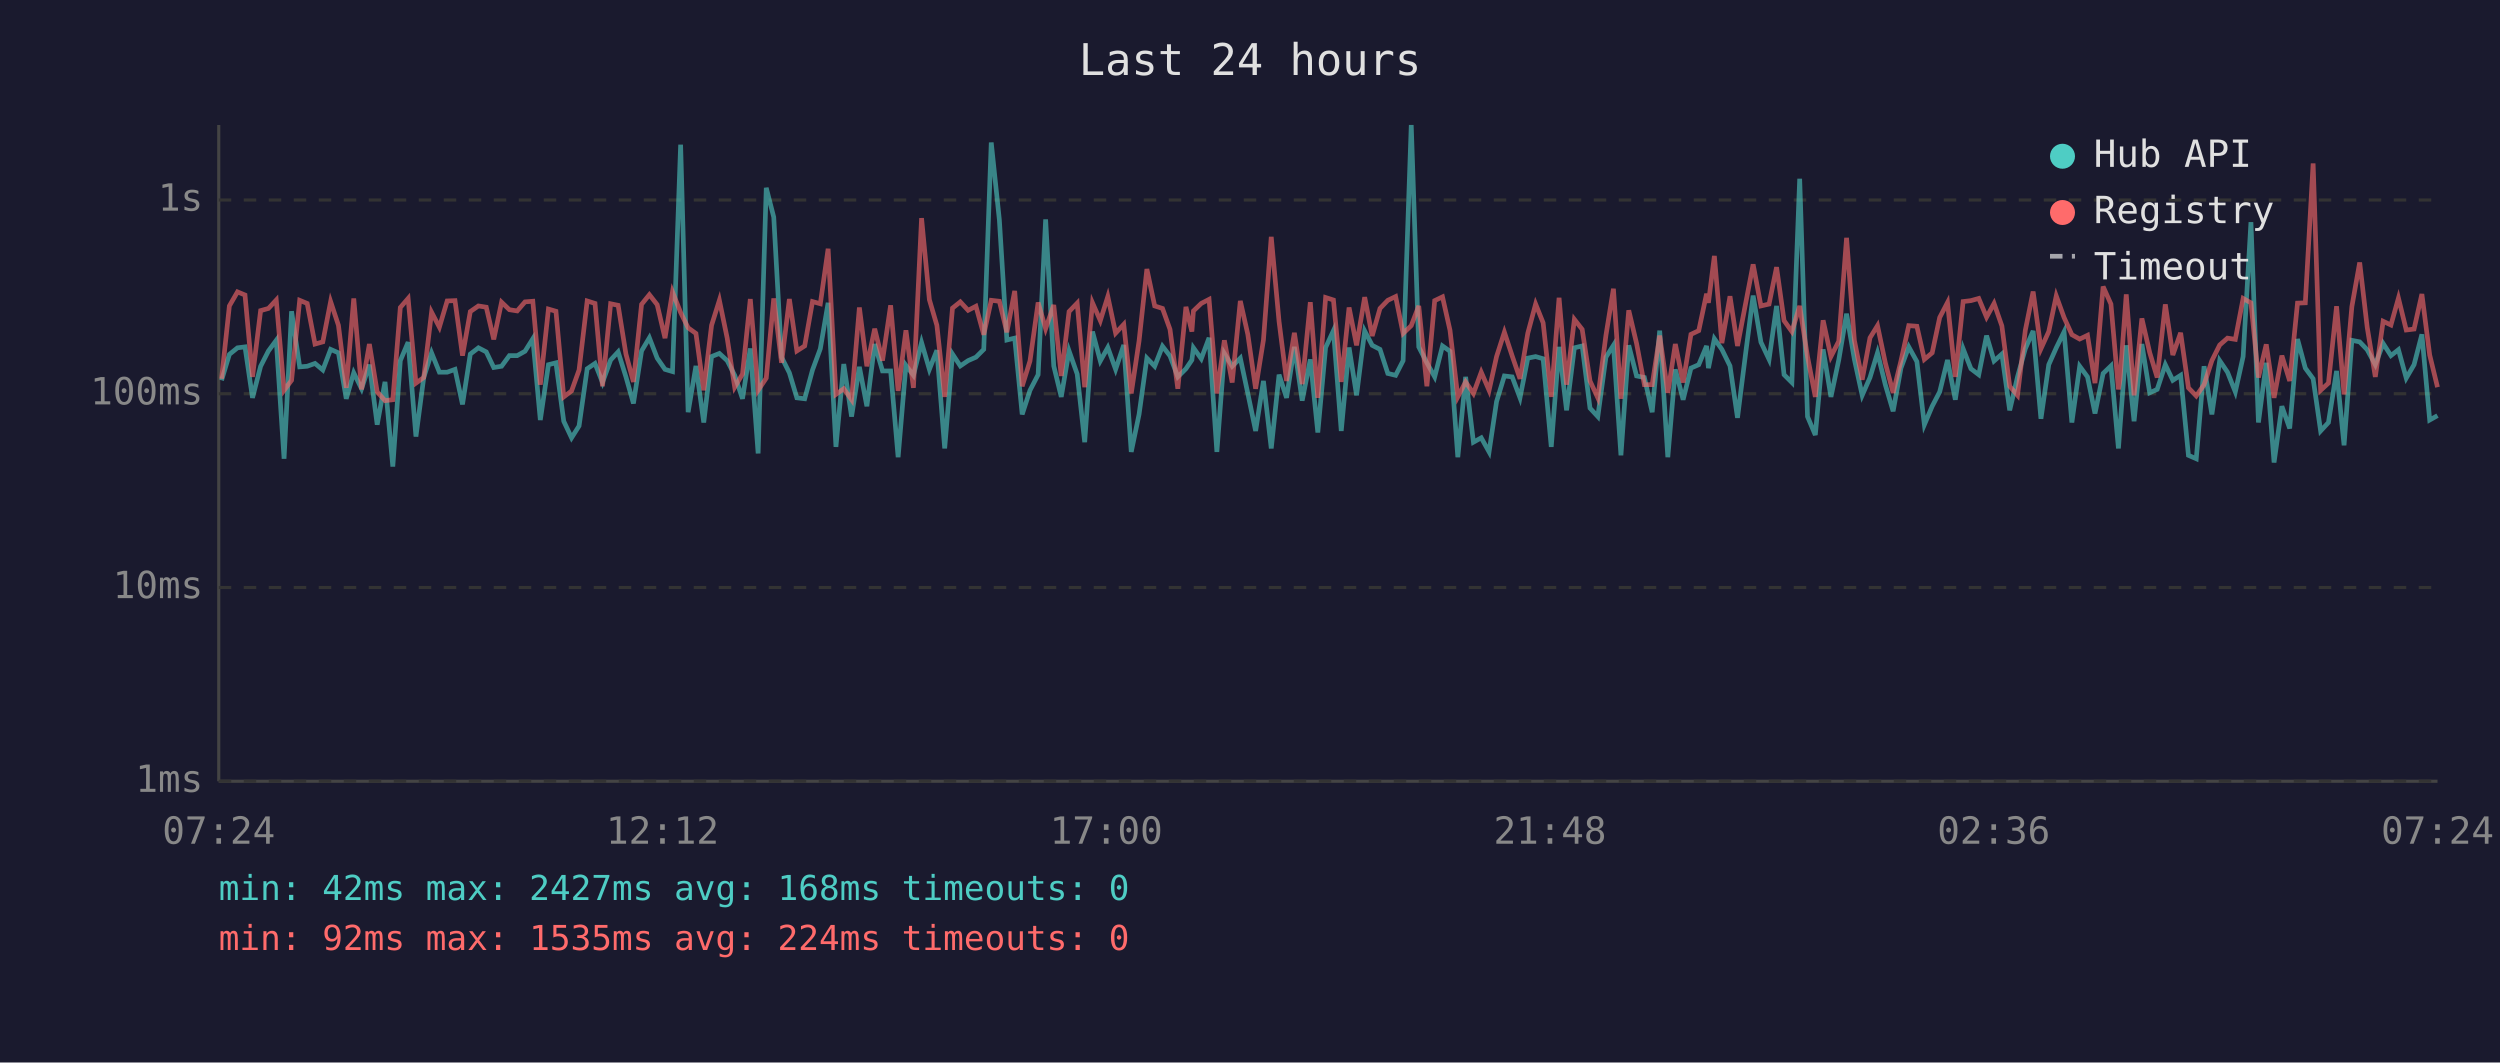
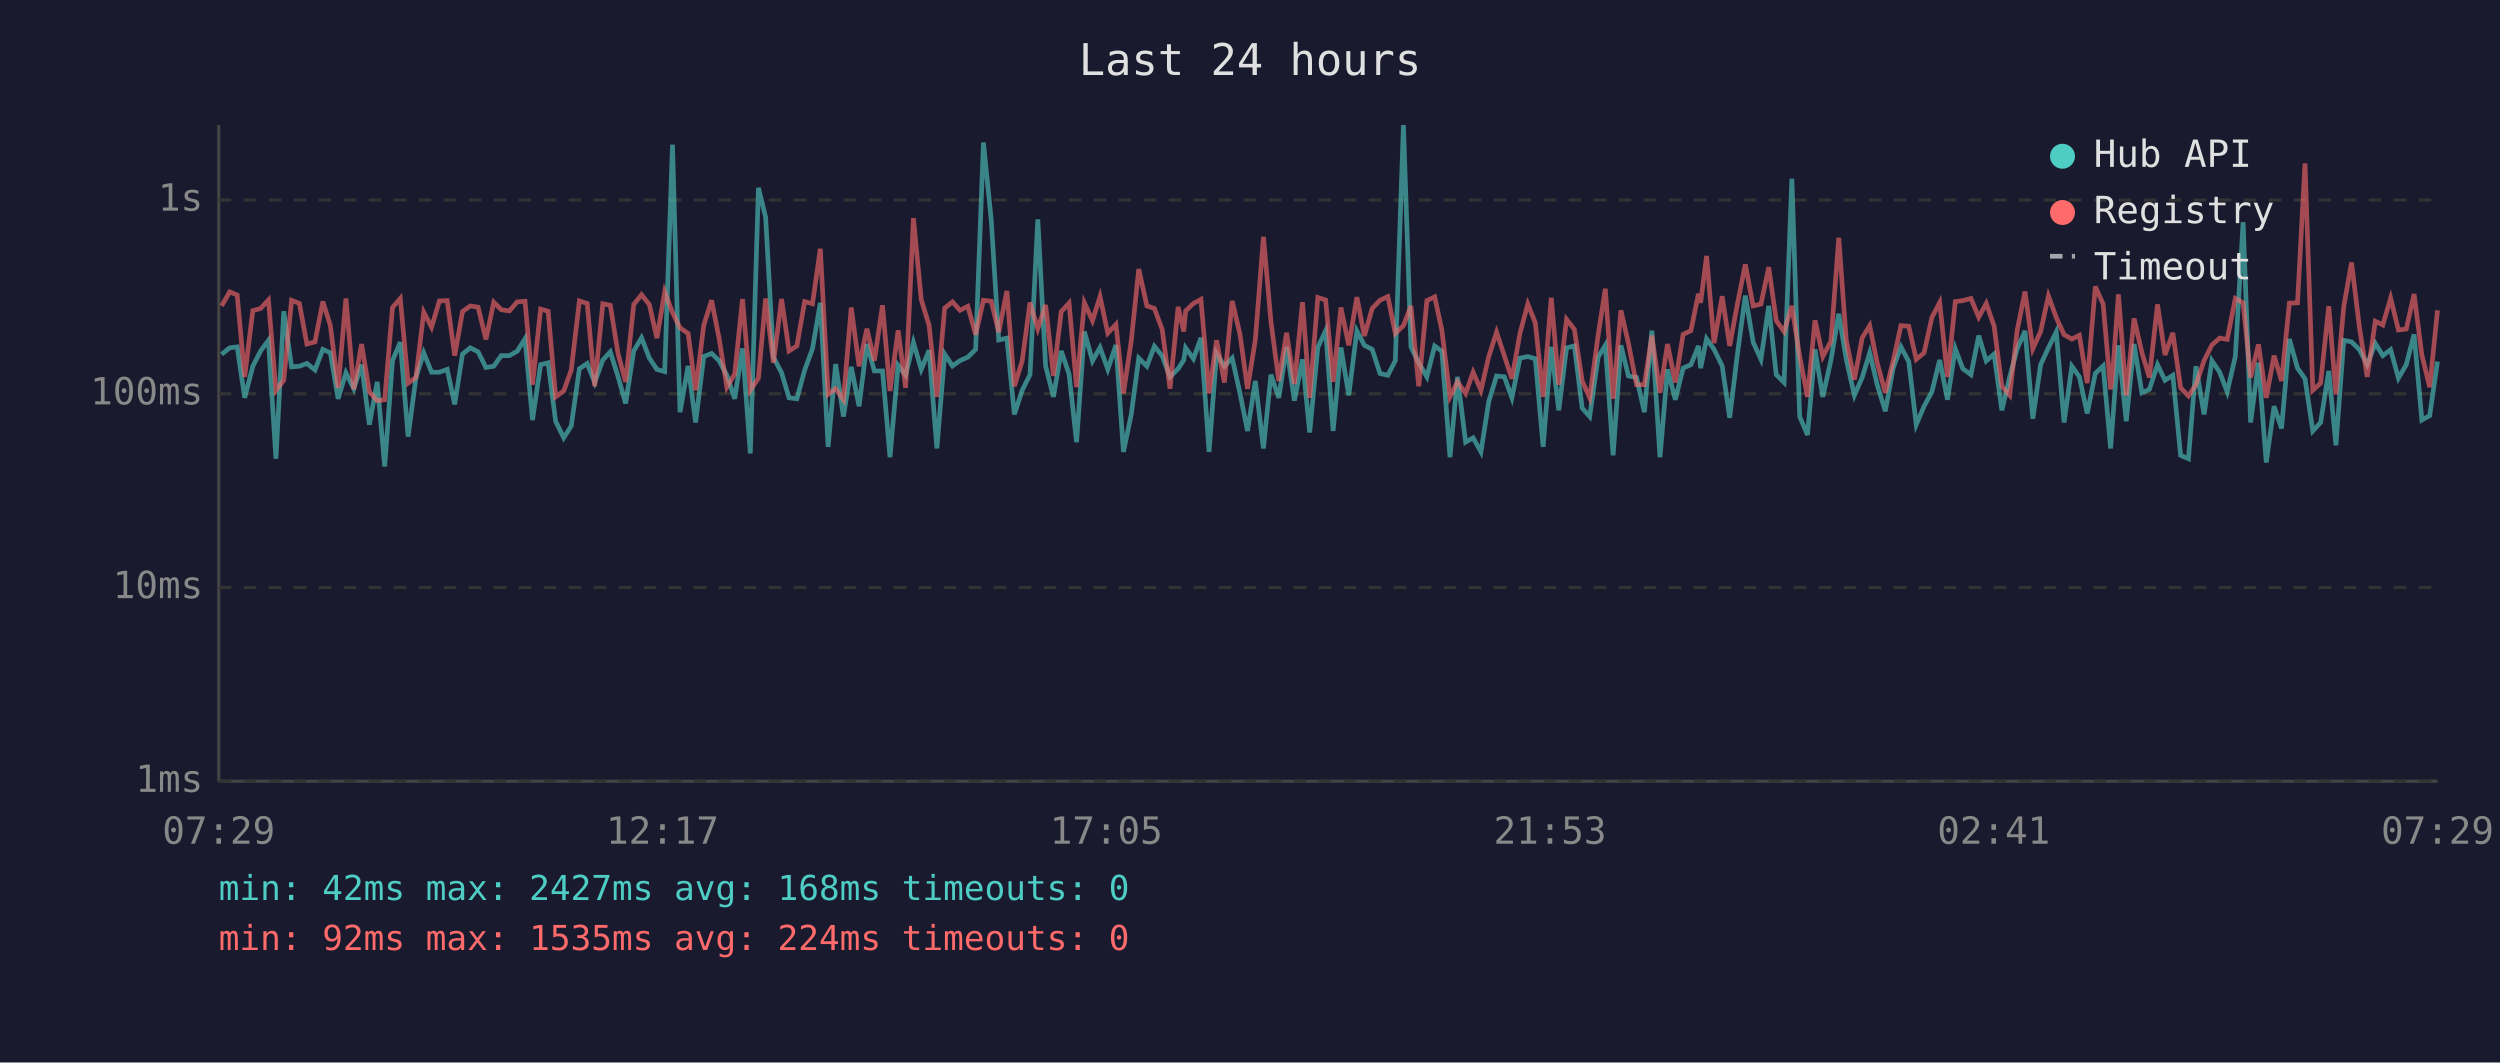
<svg xmlns="http://www.w3.org/2000/svg" viewBox="0 0 800 340" font-family="monospace" font-size="12">
  <rect width="800" height="340" fill="#1a1a2e" />
  <text x="400" y="24" fill="#e0e0e0" font-size="14" text-anchor="middle">Last 24 hours</text>
  <line x1="70" y1="40" x2="70" y2="250" stroke="#444" stroke-width="1" />
  <line x1="70" y1="250" x2="780" y2="250" stroke="#444" stroke-width="1" />
  <line x1="70" y1="250" x2="780" y2="250" stroke="#333" stroke-width="1" stroke-dasharray="4" />
  <text x="65" y="250" fill="#888" text-anchor="end" dominant-baseline="middle">1ms</text>
  <line x1="70" y1="188" x2="780" y2="188" stroke="#333" stroke-width="1" stroke-dasharray="4" />
  <text x="65" y="188" fill="#888" text-anchor="end" dominant-baseline="middle">10ms</text>
  <line x1="70" y1="126" x2="780" y2="126" stroke="#333" stroke-width="1" stroke-dasharray="4" />
  <text x="65" y="126" fill="#888" text-anchor="end" dominant-baseline="middle">100ms</text>
  <line x1="70" y1="64" x2="780" y2="64" stroke="#333" stroke-width="1" stroke-dasharray="4" />
  <text x="65" y="64" fill="#888" text-anchor="end" dominant-baseline="middle">1s</text>
-   <text x="70" y="270" fill="#888" text-anchor="middle">07:24</text>
-   <text x="212" y="270" fill="#888" text-anchor="middle">12:12</text>
-   <text x="354" y="270" fill="#888" text-anchor="middle">17:00</text>
-   <text x="496" y="270" fill="#888" text-anchor="middle">21:48</text>
-   <text x="638" y="270" fill="#888" text-anchor="middle">02:36</text>
-   <text x="780" y="270" fill="#888" text-anchor="middle">07:24</text>
-   <polyline points="70.9,121.7 73.4,113.4 76.0,111.3 78.4,111.0 80.8,127.3 83.4,117.2 85.9,112.3 88.4,108.9 90.9,146.8 93.3,99.6 95.9,117.4 98.3,117.2 100.8,116.3 103.3,118.4 105.8,111.8 108.3,112.9 110.8,127.6 113.2,119.3 115.7,124.4 118.2,116.7 120.7,135.9 123.2,122.2 125.7,149.3 128.1,115.4 130.6,109.5 133.1,139.7 135.6,120.8 138.1,112.9 140.6,119.1 143.1,119.1 145.6,118.2 148.0,129.4 150.5,113.3 153.1,111.3 155.6,112.6 158.0,117.6 160.5,117.2 163.0,113.8 165.5,113.8 168.0,112.4 170.5,108.4 172.9,134.4 175.5,116.7 177.9,116.1 180.4,134.8 182.9,140.1 185.3,136.3 187.9,118.0 190.4,116.3 192.8,122.4 195.4,115.2 197.8,112.6 200.3,120.6 202.7,129.1 205.3,112.3 207.8,108.1 210.3,114.6 212.8,118.2 215.2,118.9 217.8,46.3 220.2,131.9 222.7,117.1 225.2,135.2 227.7,114.1 230.2,113.1 232.7,115.4 235.1,120.1 237.6,127.6 240.1,111.5 242.6,145.1 245.2,60.1 247.6,69.5 250.1,114.3 252.6,119.3 255.0,127.3 257.5,127.6 260.0,118.4 262.5,111.6 265.0,96.9 267.5,143.0 270.0,116.5 272.5,133.3 275.0,117.4 277.4,130.0 279.9,110.1 282.4,118.7 285.0,118.7 287.4,146.3 289.9,116.9 292.3,120.1 294.9,109.6 297.4,118.2 299.8,112.1 302.3,143.5 304.8,113.3 307.3,117.1 309.8,115.4 312.3,114.3 314.8,111.8 317.2,45.6 319.8,70.4 322.2,108.8 324.7,108.2 327.1,132.6 329.6,124.9 332.2,119.9 334.6,70.2 337.2,117.1 339.6,127.0 342.1,112.3 344.7,119.7 347.1,141.5 349.6,106.1 352.1,115.5 354.5,111.2 357.0,118.2 359.6,110.4 362.0,144.6 364.5,132.6 367.0,114.6 369.5,117.2 372.0,110.8 374.4,113.9 376.9,120.6 379.5,118.0 381.4,115.2 381.9,111.3 384.4,114.8 386.9,108.1 389.4,144.6 391.8,113.1 394.3,117.2 396.9,114.6 399.3,125.9 401.8,137.9 404.3,121.9 406.8,143.5 409.3,119.9 411.7,127.3 414.2,111.0 416.7,128.2 419.3,115.0 421.7,138.4 424.2,111.2 426.7,105.8 429.2,137.9 431.7,111.2 434.1,126.5 436.7,105.9 439.1,110.5 441.6,111.8 444.1,119.5 446.6,120.1 449.0,115.4 451.6,40.0 454.0,111.0 456.6,116.1 459.1,120.6 461.6,110.7 464.0,112.4 466.5,146.3 469.0,120.6 471.5,141.5 474.0,140.1 476.5,144.6 478.9,128.5 481.4,120.3 483.9,120.6 486.4,127.3 488.9,114.6 491.4,114.1 493.8,114.8 496.4,143.0 498.9,111.0 501.3,131.3 503.8,111.3 506.3,110.7 508.8,130.6 511.3,133.3 513.9,114.3 516.3,110.5 518.7,145.7 521.2,110.5 523.7,120.3 526.2,120.8 528.7,131.9 531.1,105.8 533.7,146.3 536.1,118.2 538.6,127.9 541.1,117.8 543.6,116.7 546.1,110.7 546.7,117.8 548.6,108.4 551.0,111.8 553.6,117.1 556.0,133.7 558.6,113.1 561.0,94.6 563.5,109.5 566.1,115.0 568.5,97.9 570.9,119.9 573.4,122.4 575.9,57.2 578.4,133.3 580.9,139.2 583.4,111.8 585.9,127.0 588.4,115.2 590.9,100.4 593.4,115.0 595.9,126.5 598.4,120.8 600.8,112.9 603.3,123.1 605.8,131.6 608.3,117.8 610.8,111.0 613.4,115.7 615.8,135.9 618.3,130.0 620.7,125.4 623.2,115.2 625.7,127.9 628.2,111.6 630.7,118.0 633.2,119.9 635.7,107.4 638.1,115.5 640.6,113.3 643.1,131.3 645.6,120.6 648.1,111.6 650.6,105.9 653.1,134.0 655.6,116.7 658.0,111.3 660.5,106.2 663.0,135.2 665.5,117.2 668.0,120.6 670.4,132.3 673.0,119.5 675.5,117.1 677.9,143.5 678.4,136.7 680.4,110.5 682.9,134.8 685.4,110.1 687.9,125.7 690.3,124.6 692.9,116.7 695.3,121.7 697.8,120.1 700.3,145.7 702.8,146.8 705.3,117.2 707.8,132.6 710.3,115.4 712.8,119.1 715.3,125.4 717.8,114.1 720.3,71.1 722.7,135.2 725.2,116.1 727.7,148.0 730.2,130.0 732.7,137.1 735.2,108.5 737.7,117.8 740.2,121.2 742.6,137.9 745.1,135.2 747.7,118.7 750.1,142.5 752.6,108.9 755.1,109.4 757.5,111.9 760.1,116.7 762.6,109.9 765.1,113.8 767.5,111.9 770.0,121.0 772.5,116.7 775.0,107.0 777.5,134.4 780.0,133.0" fill="none" stroke="#4ecdc4" stroke-width="1.5" opacity="0.6" />
-   <polyline points="70.9,121.2 73.4,97.9 76.0,93.4 78.4,94.4 80.8,120.6 83.4,99.4 85.9,98.7 88.4,96.0 90.9,124.9 93.3,121.7 95.9,96.1 98.3,97.1 100.8,110.1 103.3,109.4 105.8,96.5 108.3,104.1 110.8,124.1 113.2,95.5 115.7,124.6 118.2,110.1 120.7,125.4 123.2,128.2 125.7,127.9 128.1,98.4 130.6,95.5 133.1,122.6 135.6,120.8 138.1,99.9 140.6,104.7 143.1,96.3 145.6,96.2 148.0,113.8 150.5,99.7 153.1,97.9 155.6,98.3 158.0,108.6 160.5,96.7 163.0,99.1 165.5,99.5 168.0,96.6 170.5,96.4 172.9,123.1 175.5,98.9 177.9,99.6 180.4,127.0 182.9,125.1 185.3,118.4 187.9,96.3 190.4,97.1 192.8,123.6 195.4,97.2 197.8,97.7 200.3,113.3 202.7,122.2 205.3,97.4 207.8,94.3 210.3,97.5 212.8,108.2 215.2,93.4 217.8,100.0 220.2,104.9 222.7,106.7 225.2,124.9 227.7,104.1 230.2,96.1 232.7,108.2 235.1,123.9 237.6,119.7 240.1,95.7 242.6,124.9 245.2,121.0 247.6,95.5 250.1,116.1 252.6,95.7 255.0,112.3 257.5,110.7 260.0,96.5 262.5,97.2 265.0,79.6 267.5,126.2 270.0,124.4 272.5,127.9 275.0,98.4 277.4,117.2 279.9,105.2 282.4,115.4 285.0,97.7 287.4,125.1 289.9,105.7 292.3,124.1 294.9,69.8 297.4,95.9 299.8,104.1 302.3,127.0 304.8,98.6 307.3,96.6 309.8,99.3 312.3,98.0 314.8,107.1 317.2,96.1 319.8,96.4 322.2,106.3 324.7,93.1 327.1,123.6 329.6,115.5 332.2,96.8 334.6,105.2 337.2,97.6 339.6,120.3 342.1,99.7 344.7,97.0 347.1,123.9 349.6,96.9 352.1,102.6 354.5,94.9 357.0,106.6 359.6,103.8 362.0,125.9 364.5,109.1 367.0,86.1 369.5,97.9 372.0,98.7 374.4,105.4 376.9,124.4 379.5,98.2 381.4,106.1 381.9,99.5 384.4,97.1 386.9,95.8 389.4,125.9 391.8,108.9 394.3,122.4 396.9,96.3 399.3,107.0 401.8,124.4 404.3,108.8 406.8,75.8 409.3,102.9 411.7,121.9 414.2,106.5 416.7,122.9 419.3,96.7 421.7,127.3 424.2,95.2 426.7,96.0 429.2,122.2 431.7,98.4 434.1,110.5 436.7,95.1 439.1,107.5 441.6,98.7 444.1,96.1 446.6,94.9 449.0,106.7 451.6,104.2 454.0,97.9 456.6,123.6 459.1,96.2 461.6,95.0 464.0,105.7 466.5,127.0 469.0,122.2 471.5,125.9 474.0,119.1 476.5,124.9 478.9,114.1 481.4,106.3 483.9,113.9 486.4,121.2 488.9,106.6 491.4,97.3 493.8,103.3 496.4,127.0 498.9,95.3 501.3,123.1 503.8,102.2 506.3,105.4 508.8,121.9 511.3,127.3 513.9,107.3 516.3,92.4 518.7,127.6 521.2,99.3 523.7,109.9 526.2,123.1 528.7,123.1 531.1,107.4 533.7,125.7 536.1,110.1 538.6,122.4 541.1,107.0 543.6,105.8 546.1,94.0 546.7,96.9 548.6,81.9 551.0,109.8 553.6,94.8 556.0,110.7 558.6,97.1 561.0,84.6 563.5,97.9 566.1,97.3 568.5,85.5 570.9,102.6 573.4,106.1 575.9,97.9 578.4,114.1 580.9,127.0 583.4,102.5 585.9,114.1 588.4,109.2 590.9,76.1 593.4,108.9 595.9,121.5 598.4,108.1 600.8,104.2 603.3,116.1 605.8,125.7 608.3,115.5 610.8,104.2 613.4,104.4 615.8,115.0 618.3,112.9 620.7,101.6 623.2,96.8 625.7,120.6 628.2,96.5 630.7,96.2 633.2,95.5 635.7,101.5 638.1,97.1 640.6,104.3 643.1,123.6 645.6,126.5 648.1,105.7 650.6,93.3 653.1,111.6 655.6,106.1 658.0,94.7 660.5,101.6 663.0,107.1 665.5,108.5 668.0,107.3 670.4,122.6 673.0,91.7 675.5,97.3 677.9,124.6 678.4,121.5 680.4,94.2 682.9,126.5 685.4,101.9 687.9,112.8 690.3,120.8 692.9,97.4 695.3,113.6 697.8,106.5 700.3,124.1 702.8,126.7 705.3,123.1 707.8,115.4 710.3,110.4 712.8,108.2 715.3,108.6 717.8,95.5 720.3,96.9 722.7,120.8 725.2,110.2 727.7,127.3 730.2,113.8 732.7,121.9 735.2,97.0 737.7,96.9 740.2,52.3 742.6,124.9 745.1,122.6 747.7,98.0 750.1,126.2 752.6,98.1 755.1,84.0 757.5,104.7 760.1,120.6 762.6,102.8 765.1,104.0 767.5,95.4 770.0,105.6 772.5,105.3 775.0,94.1 777.5,113.6 780.0,123.9" fill="none" stroke="#ff6b6b" stroke-width="1.5" opacity="0.6" />
+   <text x="70" y="270" fill="#888" text-anchor="middle">07:29</text>
+   <text x="212" y="270" fill="#888" text-anchor="middle">12:17</text>
+   <text x="354" y="270" fill="#888" text-anchor="middle">17:05</text>
+   <text x="496" y="270" fill="#888" text-anchor="middle">21:53</text>
+   <text x="638" y="270" fill="#888" text-anchor="middle">02:41</text>
+   <text x="780" y="270" fill="#888" text-anchor="middle">07:29</text>
+   <polyline points="70.9,113.4 73.5,111.3 75.9,111.0 78.3,127.3 80.9,117.2 83.4,112.3 85.9,108.9 88.3,146.8 90.8,99.6 93.3,117.4 95.8,117.2 98.2,116.3 100.8,118.4 103.3,111.8 105.7,112.9 108.2,127.6 110.7,119.3 113.2,124.4 115.7,116.7 118.2,135.9 120.7,122.2 123.1,149.3 125.6,115.4 128.1,109.5 130.6,139.7 133.1,120.8 135.6,112.9 138.1,119.1 140.6,119.1 143.1,118.2 145.5,129.4 148.0,113.3 150.5,111.3 153.0,112.6 155.5,117.6 158.0,117.2 160.4,113.8 163.0,113.8 165.5,112.4 168.0,108.4 170.4,134.4 173.0,116.7 175.4,116.1 177.8,134.8 180.4,140.1 182.8,136.3 185.4,118.0 187.9,116.3 190.3,122.4 192.9,115.2 195.3,112.6 197.8,120.6 200.2,129.1 202.8,112.3 205.3,108.1 207.8,114.6 210.2,118.2 212.7,118.9 215.2,46.3 217.6,131.9 220.2,117.1 222.6,135.2 225.2,114.1 227.7,113.1 230.1,115.4 232.6,120.1 235.1,127.6 237.6,111.5 240.1,145.1 242.7,60.1 245.0,69.5 247.5,114.3 250.1,119.3 252.5,127.3 255.0,127.6 257.5,118.4 260.0,111.6 262.5,96.9 265.0,143.0 267.4,116.5 269.9,133.3 272.4,117.4 274.9,130.0 277.4,110.1 279.8,118.7 282.4,118.7 284.8,146.3 287.4,116.9 289.8,120.1 292.3,109.6 294.8,118.2 297.3,112.1 299.8,143.5 302.3,113.3 304.8,117.1 307.2,115.4 309.7,114.3 312.2,111.8 314.7,45.6 317.2,70.4 319.6,108.8 322.2,108.2 324.6,132.6 327.1,124.9 329.6,119.9 332.1,70.2 334.6,117.1 337.1,127.0 339.6,112.3 342.1,119.7 344.5,141.5 347.0,106.1 349.6,115.5 352.0,111.2 354.5,118.2 357.1,110.4 359.5,144.6 362.0,132.6 364.4,114.6 367.0,117.2 369.4,110.8 371.9,113.9 374.4,120.6 377.0,118.0 378.8,115.2 379.4,111.3 381.9,114.8 384.3,108.1 386.9,144.6 389.3,113.1 391.8,117.2 394.3,114.6 396.8,125.9 399.2,137.9 401.7,121.9 404.3,143.5 406.7,119.9 409.2,127.3 411.7,111.0 414.2,128.2 416.8,115.0 419.1,138.4 421.7,111.2 424.2,105.8 426.6,137.9 429.1,111.2 431.6,126.5 434.2,105.9 436.6,110.5 439.1,111.8 441.6,119.5 444.1,120.1 446.5,115.4 449.1,40.0 451.5,111.0 454.0,116.1 456.6,120.6 459.1,110.7 461.4,112.4 464.0,146.3 466.4,120.6 469.0,141.5 471.4,140.1 473.9,144.6 476.4,128.5 478.9,120.3 481.4,120.6 483.8,127.3 486.4,114.6 488.9,114.1 491.3,114.8 493.8,143.0 496.4,111.0 498.8,131.3 501.3,111.3 503.8,110.7 506.3,130.6 508.7,133.3 511.4,114.3 513.7,110.5 516.2,145.7 518.7,110.5 521.1,120.3 523.7,120.8 526.2,131.9 528.6,105.8 531.2,146.3 533.6,118.2 536.1,127.9 538.6,117.8 541.1,116.7 543.5,110.7 544.2,117.8 546.1,108.4 548.5,111.8 551.1,117.1 553.5,133.7 556.0,113.1 558.5,94.6 561.0,109.5 563.5,115.0 566.0,97.9 568.4,119.9 570.9,122.4 573.4,57.2 575.9,133.3 578.4,139.2 580.8,111.8 583.3,127.0 585.9,115.2 588.4,100.4 590.8,115.0 593.4,126.5 595.9,120.8 598.3,112.9 600.7,123.1 603.3,131.6 605.8,117.8 608.3,111.0 610.8,115.7 613.2,135.9 615.7,130.0 618.2,125.4 620.7,115.2 623.2,127.9 625.7,111.6 628.1,118.0 630.7,119.9 633.2,107.4 635.6,115.5 638.1,113.3 640.6,131.3 643.1,120.6 645.5,111.6 648.0,105.9 650.5,134.0 653.0,116.7 655.5,111.3 658.0,106.2 660.5,135.2 663.0,117.2 665.4,120.6 667.9,132.3 670.5,119.5 673.0,117.1 675.4,143.5 675.9,136.7 677.9,110.5 680.4,134.8 682.9,110.1 685.4,125.7 687.8,124.6 690.4,116.7 692.8,121.7 695.3,120.1 697.8,145.7 700.3,146.8 702.7,117.2 705.3,132.6 707.8,115.4 710.3,119.1 712.7,125.4 715.3,114.1 717.8,71.1 720.2,135.2 722.7,116.1 725.2,148.0 727.7,130.0 730.1,137.1 732.6,108.5 735.2,117.8 737.6,121.2 740.1,137.9 742.6,135.2 745.2,118.7 747.5,142.5 750.0,108.9 752.5,109.4 755.0,111.9 757.5,116.7 760.1,109.9 762.5,113.8 765.0,111.9 767.5,121.0 770.0,116.7 772.5,107.0 775.0,134.4 777.5,133.0 780.0,115.7" fill="none" stroke="#4ecdc4" stroke-width="1.5" opacity="0.6" />
+   <polyline points="70.9,97.9 73.5,93.4 75.9,94.4 78.3,120.6 80.9,99.4 83.4,98.7 85.9,96.0 88.3,124.9 90.8,121.7 93.3,96.1 95.8,97.1 98.2,110.1 100.8,109.4 103.3,96.5 105.7,104.1 108.2,124.1 110.7,95.5 113.2,124.6 115.7,110.1 118.2,125.4 120.7,128.2 123.1,127.9 125.6,98.4 128.1,95.5 130.6,122.6 133.1,120.8 135.6,99.9 138.1,104.7 140.6,96.3 143.1,96.2 145.5,113.8 148.0,99.7 150.5,97.9 153.0,98.3 155.5,108.6 158.0,96.7 160.4,99.1 163.0,99.5 165.5,96.6 168.0,96.4 170.4,123.1 173.0,98.9 175.4,99.6 177.8,127.0 180.4,125.1 182.8,118.4 185.4,96.3 187.9,97.1 190.3,123.6 192.9,97.2 195.3,97.7 197.8,113.3 200.2,122.2 202.8,97.4 205.3,94.3 207.8,97.5 210.2,108.2 212.7,93.4 215.2,100.0 217.6,104.9 220.2,106.7 222.6,124.9 225.2,104.1 227.7,96.1 230.1,108.2 232.6,123.9 235.1,119.7 237.6,95.7 240.1,124.9 242.7,121.0 245.0,95.5 247.5,116.1 250.1,95.7 252.5,112.3 255.0,110.7 257.5,96.5 260.0,97.2 262.5,79.6 265.0,126.2 267.4,124.4 269.9,127.9 272.4,98.4 274.9,117.2 277.4,105.2 279.8,115.4 282.4,97.7 284.8,125.1 287.4,105.7 289.8,124.1 292.3,69.8 294.8,95.9 297.3,104.1 299.8,127.0 302.3,98.6 304.8,96.6 307.2,99.3 309.7,98.0 312.2,107.1 314.7,96.1 317.2,96.4 319.6,106.3 322.2,93.1 324.6,123.6 327.1,115.5 329.6,96.8 332.1,105.2 334.6,97.6 337.1,120.3 339.6,99.7 342.1,97.0 344.5,123.9 347.0,96.9 349.6,102.6 352.0,94.9 354.5,106.6 357.1,103.8 359.5,125.9 362.0,109.1 364.4,86.1 367.0,97.9 369.4,98.7 371.9,105.4 374.4,124.4 377.0,98.2 378.8,106.1 379.4,99.5 381.9,97.1 384.3,95.8 386.9,125.9 389.3,108.9 391.8,122.4 394.3,96.3 396.8,107.0 399.2,124.4 401.7,108.8 404.3,75.8 406.7,102.9 409.2,121.9 411.7,106.5 414.2,122.9 416.8,96.7 419.1,127.3 421.7,95.2 424.2,96.0 426.6,122.2 429.1,98.4 431.6,110.5 434.2,95.1 436.6,107.5 439.1,98.7 441.6,96.1 444.1,94.9 446.5,106.7 449.1,104.2 451.5,97.9 454.0,123.6 456.6,96.2 459.1,95.0 461.4,105.7 464.0,127.0 466.4,122.2 469.0,125.9 471.4,119.1 473.9,124.9 476.4,114.1 478.9,106.3 481.4,113.9 483.8,121.2 486.4,106.6 488.9,97.3 491.3,103.3 493.8,127.0 496.4,95.3 498.8,123.1 501.3,102.2 503.8,105.4 506.3,121.9 508.7,127.3 511.4,107.3 513.7,92.4 516.2,127.6 518.7,99.3 521.1,109.9 523.7,123.1 526.2,123.1 528.6,107.4 531.2,125.7 533.6,110.1 536.1,122.4 538.6,107.0 541.1,105.8 543.5,94.0 544.2,96.9 546.1,81.9 548.5,109.8 551.1,94.8 553.5,110.7 556.0,97.1 558.5,84.6 561.0,97.9 563.5,97.3 566.0,85.5 568.4,102.6 570.9,106.1 573.4,97.9 575.9,114.1 578.4,127.0 580.8,102.5 583.3,114.1 585.9,109.2 588.4,76.1 590.8,108.9 593.4,121.5 595.9,108.1 598.3,104.2 600.7,116.1 603.3,125.7 605.8,115.5 608.3,104.2 610.8,104.4 613.2,115.0 615.7,112.9 618.2,101.6 620.7,96.8 623.2,120.6 625.7,96.5 628.1,96.2 630.7,95.5 633.2,101.5 635.6,97.1 638.1,104.3 640.6,123.6 643.1,126.5 645.5,105.7 648.0,93.3 650.5,111.6 653.0,106.1 655.5,94.7 658.0,101.6 660.5,107.1 663.0,108.5 665.4,107.3 667.9,122.6 670.5,91.7 673.0,97.3 675.4,124.6 675.9,121.5 677.9,94.2 680.4,126.5 682.9,101.9 685.4,112.8 687.8,120.8 690.4,97.4 692.8,113.6 695.3,106.5 697.8,124.1 700.3,126.7 702.7,123.1 705.3,115.4 707.8,110.4 710.3,108.2 712.7,108.6 715.3,95.5 717.8,96.9 720.2,120.8 722.7,110.2 725.2,127.3 727.7,113.8 730.1,121.9 732.6,97.0 735.2,96.9 737.6,52.3 740.1,124.9 742.6,122.6 745.2,98.0 747.5,126.2 750.0,98.1 752.5,84.0 755.0,104.7 757.5,120.6 760.1,102.8 762.5,104.0 765.0,95.4 767.5,105.6 770.0,105.3 772.5,94.1 775.0,113.6 777.5,123.9 780.0,99.3" fill="none" stroke="#ff6b6b" stroke-width="1.5" opacity="0.6" />
  <circle cx="660" cy="50" r="4" fill="#4ecdc4" />
  <text x="670" y="50" fill="#e0e0e0" dominant-baseline="middle">Hub API</text>
  <circle cx="660" cy="68" r="4" fill="#ff6b6b" />
  <text x="670" y="68" fill="#e0e0e0" dominant-baseline="middle">Registry</text>
  <line x1="656" y1="82" x2="664" y2="82" stroke="#e0e0e0" stroke-width="1.5" stroke-dasharray="4,3" opacity="0.7" />
  <text x="670" y="86" fill="#e0e0e0" dominant-baseline="middle">Timeout</text>
  <text x="70" y="288" fill="#4ecdc4" font-size="11">min: 42ms  max: 2427ms  avg: 168ms  timeouts: 0</text>
  <text x="70" y="304" fill="#ff6b6b" font-size="11">min: 92ms  max: 1535ms  avg: 224ms  timeouts: 0</text>
</svg>
